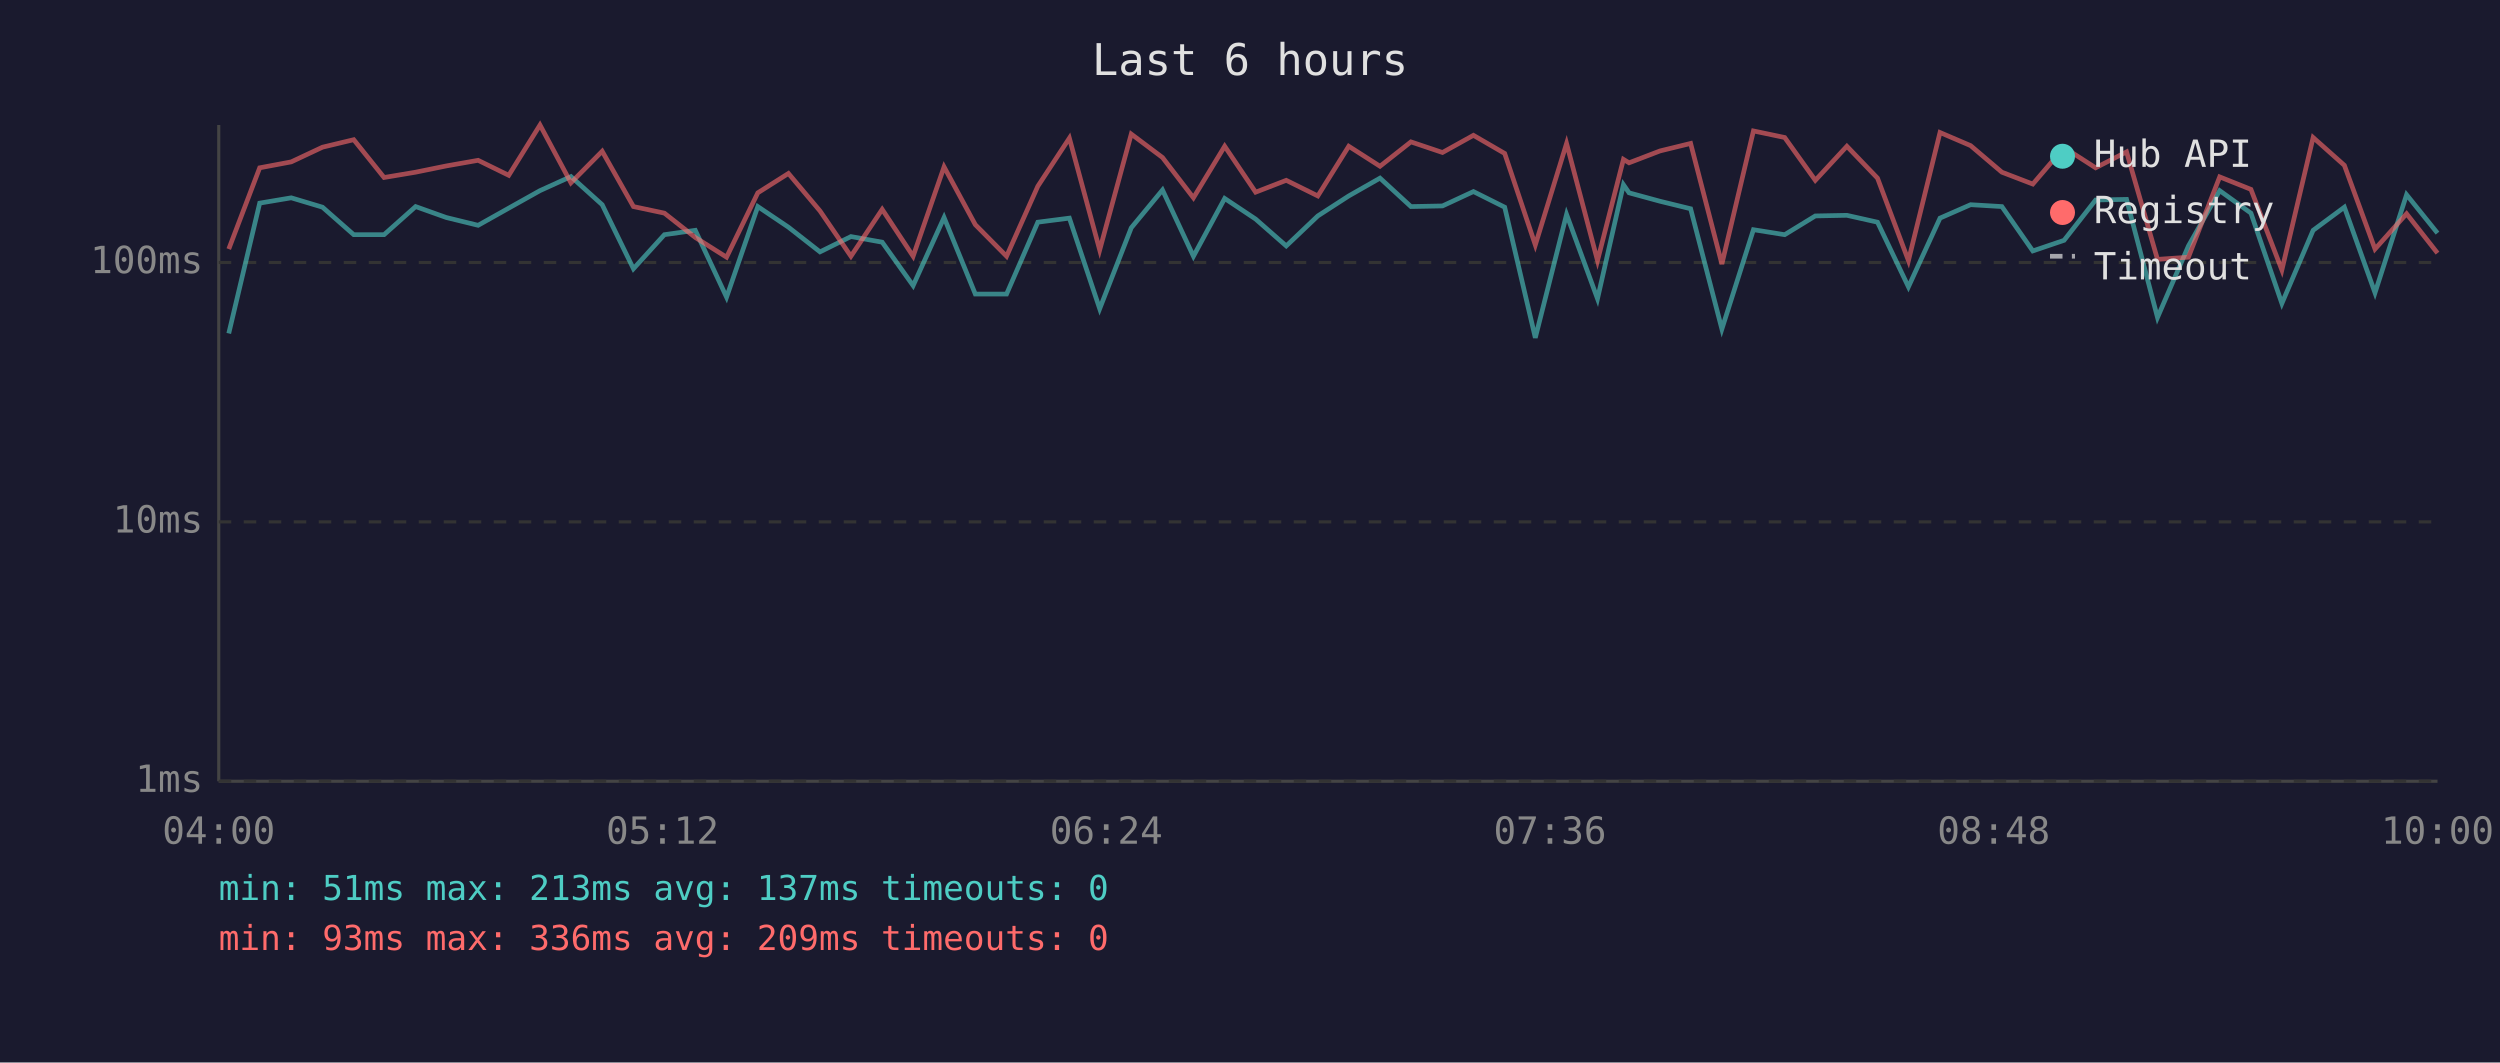
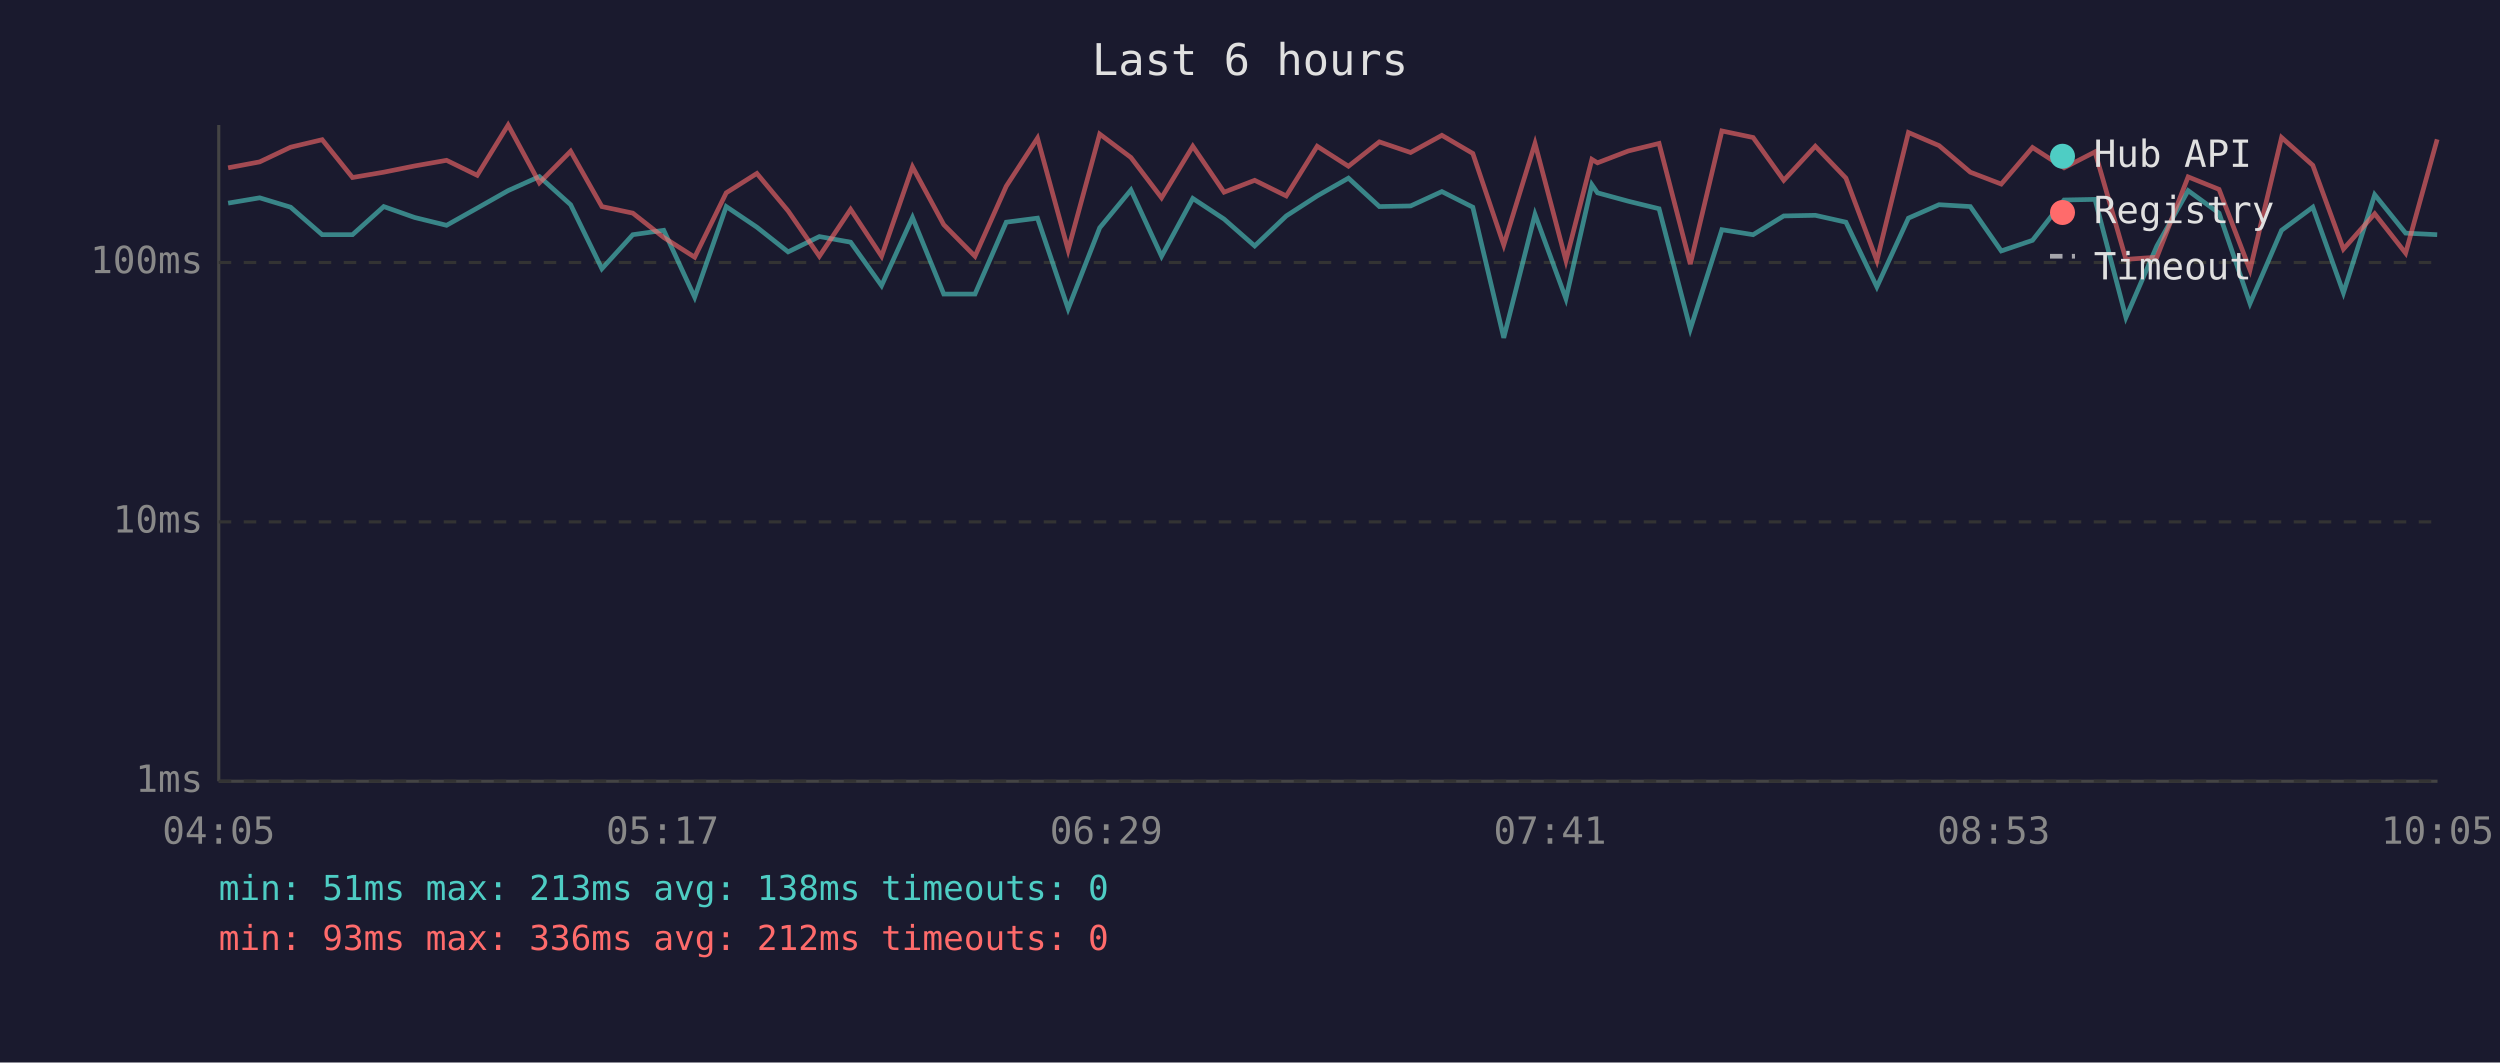
<svg xmlns="http://www.w3.org/2000/svg" viewBox="0 0 800 340" font-family="monospace" font-size="12">
  <rect width="800" height="340" fill="#1a1a2e" />
  <text x="400" y="24" fill="#e0e0e0" font-size="14" text-anchor="middle">Last 6 hours</text>
  <line x1="70" y1="40" x2="70" y2="250" stroke="#444" stroke-width="1" />
  <line x1="70" y1="250" x2="780" y2="250" stroke="#444" stroke-width="1" />
  <line x1="70" y1="250" x2="780" y2="250" stroke="#333" stroke-width="1" stroke-dasharray="4" />
  <text x="65" y="250" fill="#888" text-anchor="end" dominant-baseline="middle">1ms</text>
  <line x1="70" y1="167" x2="780" y2="167" stroke="#333" stroke-width="1" stroke-dasharray="4" />
  <text x="65" y="167" fill="#888" text-anchor="end" dominant-baseline="middle">10ms</text>
  <line x1="70" y1="84" x2="780" y2="84" stroke="#333" stroke-width="1" stroke-dasharray="4" />
  <text x="65" y="84" fill="#888" text-anchor="end" dominant-baseline="middle">100ms</text>
-   <text x="70" y="270" fill="#888" text-anchor="middle">04:00</text>
-   <text x="212" y="270" fill="#888" text-anchor="middle">05:12</text>
-   <text x="354" y="270" fill="#888" text-anchor="middle">06:24</text>
-   <text x="496" y="270" fill="#888" text-anchor="middle">07:36</text>
-   <text x="638" y="270" fill="#888" text-anchor="middle">08:48</text>
-   <text x="780" y="270" fill="#888" text-anchor="middle">10:00</text>
-   <polyline points="73.2,106.7 83.1,65.0 93.2,63.3 103.2,66.3 113.2,75.1 122.9,75.1 133.0,66.1 142.8,69.6 153.0,72.1 162.8,66.6 172.8,61.0 182.7,56.5 192.7,65.5 202.7,86.0 212.6,75.1 222.5,73.7 232.5,95.1 242.5,66.1 252.3,72.7 262.4,80.6 272.3,75.7 282.3,77.5 292.2,91.4 302.1,69.6 312.1,94.1 322.1,94.1 332.1,71.1 342.2,69.8 351.9,98.8 362.0,72.9 372.0,60.8 381.9,82.0 391.9,63.5 401.8,70.1 411.6,78.7 421.7,69.1 431.6,62.7 441.6,57.0 451.5,66.1 461.6,65.9 471.5,61.3 481.5,66.3 491.3,108.1 501.3,68.6 511.2,95.6 519.5,59.1 521.3,61.7 531.2,64.4 541.0,66.8 551.0,105.3 561.1,73.5 571.1,75.1 580.9,69.1 591.0,68.9 600.8,71.1 610.7,91.8 620.8,69.8 630.6,65.5 640.6,66.1 650.5,80.3 660.5,76.9 670.6,64.0 680.5,63.8 690.4,101.6 700.3,78.7 710.3,61.0 720.3,68.2 730.2,97.1 740.2,73.7 750.2,66.3 760.0,93.7 770.1,62.3 780.0,74.6" fill="none" stroke="#4ecdc4" stroke-width="1.5" opacity="0.6" />
-   <polyline points="73.2,79.7 83.1,53.7 93.2,51.8 103.2,47.1 113.2,44.7 122.9,56.8 133.0,55.1 142.8,53.1 153.0,51.3 162.8,56.1 172.8,40.0 182.7,58.5 192.7,48.4 202.7,66.1 212.6,68.2 222.5,76.0 232.5,82.3 242.5,61.7 252.3,55.5 262.4,67.5 272.3,82.0 282.3,67.0 292.2,82.0 302.1,53.4 312.1,71.9 322.1,82.0 332.1,59.6 342.2,44.2 351.9,80.0 362.0,42.9 372.0,50.4 381.9,63.3 391.9,46.8 401.8,61.5 411.6,57.7 421.7,62.7 431.6,46.8 441.6,53.2 451.5,45.4 461.6,48.8 471.5,43.3 481.5,49.1 491.3,78.4 501.3,45.9 511.2,83.4 519.5,51.0 521.3,52.1 531.2,48.3 541.0,45.9 551.0,84.5 561.1,41.9 571.1,44.0 580.9,57.7 591.0,46.8 600.8,57.0 610.7,83.4 620.8,42.4 630.6,46.6 640.6,55.1 650.5,58.9 660.5,47.2 670.6,53.7 680.5,48.6 690.4,83.0 700.3,82.3 710.3,56.6 720.3,60.6 730.2,86.4 740.2,44.0 750.2,52.9 760.0,79.7 770.1,68.4 780.0,81.0" fill="none" stroke="#ff6b6b" stroke-width="1.5" opacity="0.6" />
+   <text x="70" y="270" fill="#888" text-anchor="middle">04:05</text>
+   <text x="212" y="270" fill="#888" text-anchor="middle">05:17</text>
+   <text x="354" y="270" fill="#888" text-anchor="middle">06:29</text>
+   <text x="496" y="270" fill="#888" text-anchor="middle">07:41</text>
+   <text x="638" y="270" fill="#888" text-anchor="middle">08:53</text>
+   <text x="780" y="270" fill="#888" text-anchor="middle">10:05</text>
+   <polyline points="73.0,65.0 83.1,63.3 93.0,66.3 103.1,75.1 112.8,75.1 122.8,66.1 132.7,69.6 142.9,72.1 152.7,66.6 162.6,61.0 172.6,56.5 182.6,65.5 192.6,86.0 202.5,75.1 212.4,73.7 222.3,95.1 232.4,66.1 242.2,72.7 252.2,80.6 262.2,75.7 272.2,77.5 282.1,91.4 292.0,69.6 302.0,94.1 312.0,94.1 322.0,71.1 332.0,69.8 341.8,98.8 351.9,72.9 361.9,60.8 371.7,82.0 381.7,63.5 391.7,70.1 401.5,78.7 411.6,69.1 421.5,62.7 431.5,57.0 441.4,66.1 451.4,65.9 461.4,61.3 471.3,66.3 481.2,108.1 491.2,68.6 501.1,95.6 509.4,59.1 511.2,61.7 521.1,64.4 530.9,66.8 540.9,105.3 551.0,73.5 561.0,75.1 570.8,69.1 580.9,68.9 590.7,71.1 600.6,91.8 610.7,69.8 620.5,65.5 630.5,66.1 640.4,80.3 650.4,76.9 660.5,64.0 670.4,63.8 680.3,101.6 690.2,78.7 700.2,61.0 710.1,68.2 720.0,97.1 730.1,73.7 740.1,66.3 749.9,93.7 759.9,62.3 769.8,74.6 779.9,75.1" fill="none" stroke="#4ecdc4" stroke-width="1.5" opacity="0.6" />
+   <polyline points="73.0,53.7 83.1,51.8 93.0,47.1 103.1,44.7 112.8,56.8 122.8,55.1 132.7,53.1 142.9,51.3 152.7,56.1 162.6,40.0 172.6,58.5 182.6,48.4 192.6,66.1 202.5,68.2 212.4,76.0 222.3,82.3 232.4,61.7 242.2,55.5 252.2,67.5 262.2,82.0 272.2,67.0 282.1,82.0 292.0,53.4 302.0,71.9 312.0,82.0 322.0,59.6 332.0,44.2 341.8,80.0 351.9,42.9 361.9,50.4 371.7,63.3 381.7,46.8 391.7,61.5 401.5,57.7 411.6,62.7 421.5,46.8 431.5,53.2 441.4,45.4 451.4,48.8 461.4,43.3 471.3,49.1 481.2,78.4 491.2,45.9 501.1,83.4 509.4,51.0 511.2,52.1 521.1,48.3 530.9,45.9 540.9,84.5 551.0,41.9 561.0,44.0 570.8,57.7 580.9,46.8 590.7,57.0 600.6,83.4 610.7,42.4 620.5,46.6 630.5,55.1 640.4,58.9 650.4,47.2 660.5,53.7 670.4,48.6 680.3,83.0 690.2,82.3 700.2,56.6 710.1,60.6 720.0,86.4 730.1,44.0 740.1,52.9 749.9,79.7 759.9,68.4 769.8,81.0 779.9,44.6" fill="none" stroke="#ff6b6b" stroke-width="1.5" opacity="0.6" />
  <circle cx="660" cy="50" r="4" fill="#4ecdc4" />
  <text x="670" y="50" fill="#e0e0e0" dominant-baseline="middle">Hub API</text>
  <circle cx="660" cy="68" r="4" fill="#ff6b6b" />
  <text x="670" y="68" fill="#e0e0e0" dominant-baseline="middle">Registry</text>
  <line x1="656" y1="82" x2="664" y2="82" stroke="#e0e0e0" stroke-width="1.5" stroke-dasharray="4,3" opacity="0.7" />
  <text x="670" y="86" fill="#e0e0e0" dominant-baseline="middle">Timeout</text>
-   <text x="70" y="288" fill="#4ecdc4" font-size="11">min: 51ms  max: 213ms  avg: 137ms  timeouts: 0</text>
-   <text x="70" y="304" fill="#ff6b6b" font-size="11">min: 93ms  max: 336ms  avg: 209ms  timeouts: 0</text>
+   <text x="70" y="288" fill="#4ecdc4" font-size="11">min: 51ms  max: 213ms  avg: 138ms  timeouts: 0</text>
+   <text x="70" y="304" fill="#ff6b6b" font-size="11">min: 93ms  max: 336ms  avg: 212ms  timeouts: 0</text>
</svg>
